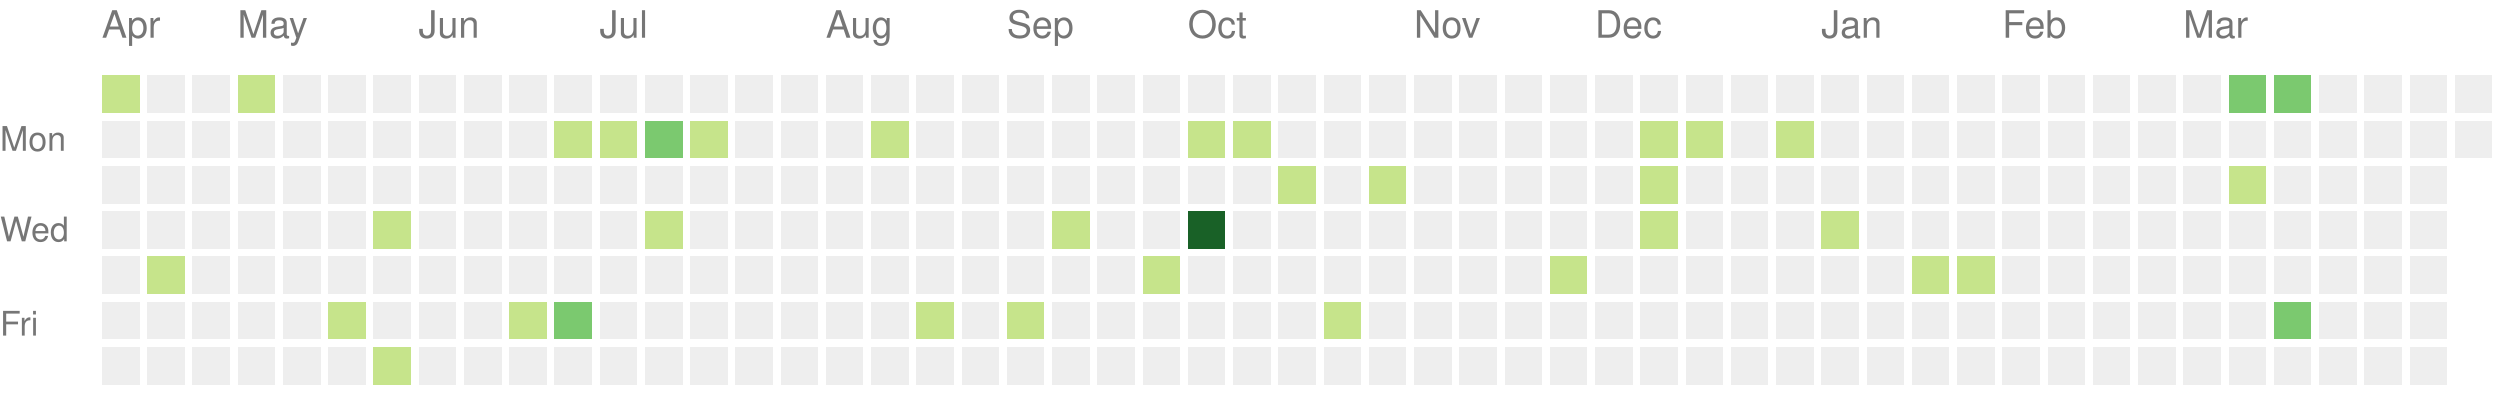
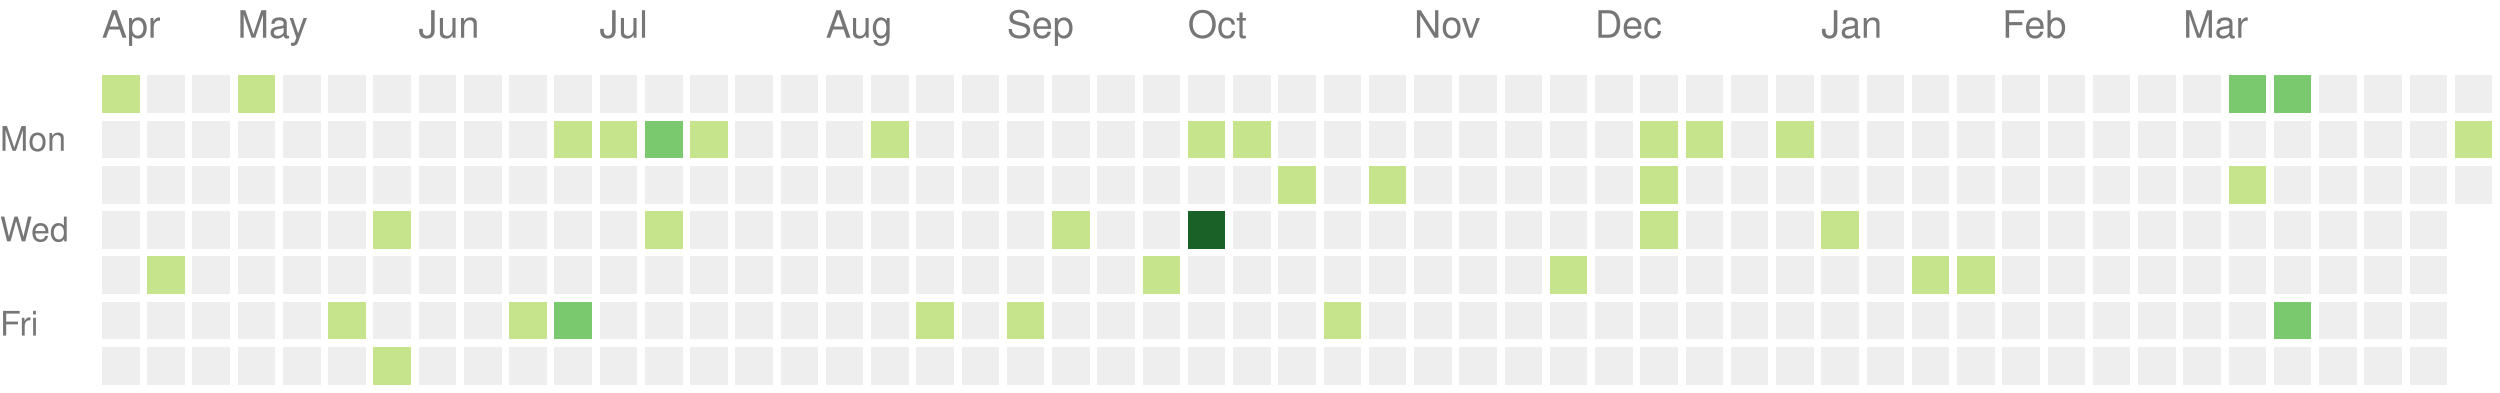
<svg xmlns="http://www.w3.org/2000/svg" version="1.1" width="663" height="104">
  <rect style="fill:#c6e48b;shape-rendering:crispedges;" data-score="1" data-date="2023-04-16" x="27" y="20" width="10" height="10" />
  <rect style="fill:#eeeeee;shape-rendering:crispedges;" data-score="0" data-date="2023-04-23" x="39" y="20" width="10" height="10" />
  <rect style="fill:#eeeeee;shape-rendering:crispedges;" data-score="0" data-date="2023-04-30" x="51" y="20" width="10" height="10" />
  <rect style="fill:#c6e48b;shape-rendering:crispedges;" data-score="1" data-date="2023-05-07" x="63" y="20" width="10" height="10" />
  <rect style="fill:#eeeeee;shape-rendering:crispedges;" data-score="0" data-date="2023-05-14" x="75" y="20" width="10" height="10" />
  <rect style="fill:#eeeeee;shape-rendering:crispedges;" data-score="0" data-date="2023-05-21" x="87" y="20" width="10" height="10" />
  <rect style="fill:#eeeeee;shape-rendering:crispedges;" data-score="0" data-date="2023-05-28" x="99" y="20" width="10" height="10" />
  <rect style="fill:#eeeeee;shape-rendering:crispedges;" data-score="0" data-date="2023-06-04" x="111" y="20" width="10" height="10" />
  <rect style="fill:#eeeeee;shape-rendering:crispedges;" data-score="0" data-date="2023-06-11" x="123" y="20" width="10" height="10" />
  <rect style="fill:#eeeeee;shape-rendering:crispedges;" data-score="0" data-date="2023-06-18" x="135" y="20" width="10" height="10" />
  <rect style="fill:#eeeeee;shape-rendering:crispedges;" data-score="0" data-date="2023-06-25" x="147" y="20" width="10" height="10" />
  <rect style="fill:#eeeeee;shape-rendering:crispedges;" data-score="0" data-date="2023-07-02" x="159" y="20" width="10" height="10" />
  <rect style="fill:#eeeeee;shape-rendering:crispedges;" data-score="0" data-date="2023-07-09" x="171" y="20" width="10" height="10" />
  <rect style="fill:#eeeeee;shape-rendering:crispedges;" data-score="0" data-date="2023-07-16" x="183" y="20" width="10" height="10" />
  <rect style="fill:#eeeeee;shape-rendering:crispedges;" data-score="0" data-date="2023-07-23" x="195" y="20" width="10" height="10" />
  <rect style="fill:#eeeeee;shape-rendering:crispedges;" data-score="0" data-date="2023-07-30" x="207" y="20" width="10" height="10" />
  <rect style="fill:#eeeeee;shape-rendering:crispedges;" data-score="0" data-date="2023-08-06" x="219" y="20" width="10" height="10" />
  <rect style="fill:#eeeeee;shape-rendering:crispedges;" data-score="0" data-date="2023-08-13" x="231" y="20" width="10" height="10" />
  <rect style="fill:#eeeeee;shape-rendering:crispedges;" data-score="0" data-date="2023-08-20" x="243" y="20" width="10" height="10" />
  <rect style="fill:#eeeeee;shape-rendering:crispedges;" data-score="0" data-date="2023-08-27" x="255" y="20" width="10" height="10" />
  <rect style="fill:#eeeeee;shape-rendering:crispedges;" data-score="0" data-date="2023-09-03" x="267" y="20" width="10" height="10" />
  <rect style="fill:#eeeeee;shape-rendering:crispedges;" data-score="0" data-date="2023-09-10" x="279" y="20" width="10" height="10" />
  <rect style="fill:#eeeeee;shape-rendering:crispedges;" data-score="0" data-date="2023-09-17" x="291" y="20" width="10" height="10" />
  <rect style="fill:#eeeeee;shape-rendering:crispedges;" data-score="0" data-date="2023-09-24" x="303" y="20" width="10" height="10" />
  <rect style="fill:#eeeeee;shape-rendering:crispedges;" data-score="0" data-date="2023-10-01" x="315" y="20" width="10" height="10" />
  <rect style="fill:#eeeeee;shape-rendering:crispedges;" data-score="0" data-date="2023-10-08" x="327" y="20" width="10" height="10" />
  <rect style="fill:#eeeeee;shape-rendering:crispedges;" data-score="0" data-date="2023-10-15" x="339" y="20" width="10" height="10" />
  <rect style="fill:#eeeeee;shape-rendering:crispedges;" data-score="0" data-date="2023-10-22" x="351" y="20" width="10" height="10" />
  <rect style="fill:#eeeeee;shape-rendering:crispedges;" data-score="0" data-date="2023-10-29" x="363" y="20" width="10" height="10" />
  <rect style="fill:#eeeeee;shape-rendering:crispedges;" data-score="0" data-date="2023-11-05" x="375" y="20" width="10" height="10" />
  <rect style="fill:#eeeeee;shape-rendering:crispedges;" data-score="0" data-date="2023-11-12" x="387" y="20" width="10" height="10" />
  <rect style="fill:#eeeeee;shape-rendering:crispedges;" data-score="0" data-date="2023-11-19" x="399" y="20" width="10" height="10" />
  <rect style="fill:#eeeeee;shape-rendering:crispedges;" data-score="0" data-date="2023-11-26" x="411" y="20" width="10" height="10" />
  <rect style="fill:#eeeeee;shape-rendering:crispedges;" data-score="0" data-date="2023-12-03" x="423" y="20" width="10" height="10" />
  <rect style="fill:#eeeeee;shape-rendering:crispedges;" data-score="0" data-date="2023-12-10" x="435" y="20" width="10" height="10" />
  <rect style="fill:#eeeeee;shape-rendering:crispedges;" data-score="0" data-date="2023-12-17" x="447" y="20" width="10" height="10" />
  <rect style="fill:#eeeeee;shape-rendering:crispedges;" data-score="0" data-date="2023-12-24" x="459" y="20" width="10" height="10" />
  <rect style="fill:#eeeeee;shape-rendering:crispedges;" data-score="0" data-date="2023-12-31" x="471" y="20" width="10" height="10" />
  <rect style="fill:#eeeeee;shape-rendering:crispedges;" data-score="0" data-date="2024-01-07" x="483" y="20" width="10" height="10" />
  <rect style="fill:#eeeeee;shape-rendering:crispedges;" data-score="0" data-date="2024-01-14" x="495" y="20" width="10" height="10" />
  <rect style="fill:#eeeeee;shape-rendering:crispedges;" data-score="0" data-date="2024-01-21" x="507" y="20" width="10" height="10" />
  <rect style="fill:#eeeeee;shape-rendering:crispedges;" data-score="0" data-date="2024-01-28" x="519" y="20" width="10" height="10" />
  <rect style="fill:#eeeeee;shape-rendering:crispedges;" data-score="0" data-date="2024-02-04" x="531" y="20" width="10" height="10" />
  <rect style="fill:#eeeeee;shape-rendering:crispedges;" data-score="0" data-date="2024-02-11" x="543" y="20" width="10" height="10" />
  <rect style="fill:#eeeeee;shape-rendering:crispedges;" data-score="0" data-date="2024-02-18" x="555" y="20" width="10" height="10" />
  <rect style="fill:#eeeeee;shape-rendering:crispedges;" data-score="0" data-date="2024-02-25" x="567" y="20" width="10" height="10" />
  <rect style="fill:#eeeeee;shape-rendering:crispedges;" data-score="0" data-date="2024-03-03" x="579" y="20" width="10" height="10" />
  <rect style="fill:#7bc96f;shape-rendering:crispedges;" data-score="2" data-date="2024-03-10" x="591" y="20" width="10" height="10" />
  <rect style="fill:#7bc96f;shape-rendering:crispedges;" data-score="2" data-date="2024-03-17" x="603" y="20" width="10" height="10" />
  <rect style="fill:#eeeeee;shape-rendering:crispedges;" data-score="0" data-date="2024-03-24" x="615" y="20" width="10" height="10" />
  <rect style="fill:#eeeeee;shape-rendering:crispedges;" data-score="0" data-date="2024-03-31" x="627" y="20" width="10" height="10" />
  <rect style="fill:#eeeeee;shape-rendering:crispedges;" data-score="0" data-date="2024-04-07" x="639" y="20" width="10" height="10" />
  <rect style="fill:#eeeeee;shape-rendering:crispedges;" data-score="0" data-date="2024-04-14" x="651" y="20" width="10" height="10" />
  <rect style="fill:#eeeeee;shape-rendering:crispedges;" data-score="0" data-date="2023-04-17" x="27" y="32" width="10" height="10" />
  <rect style="fill:#eeeeee;shape-rendering:crispedges;" data-score="0" data-date="2023-04-24" x="39" y="32" width="10" height="10" />
  <rect style="fill:#eeeeee;shape-rendering:crispedges;" data-score="0" data-date="2023-05-01" x="51" y="32" width="10" height="10" />
  <rect style="fill:#eeeeee;shape-rendering:crispedges;" data-score="0" data-date="2023-05-08" x="63" y="32" width="10" height="10" />
  <rect style="fill:#eeeeee;shape-rendering:crispedges;" data-score="0" data-date="2023-05-15" x="75" y="32" width="10" height="10" />
  <rect style="fill:#eeeeee;shape-rendering:crispedges;" data-score="0" data-date="2023-05-22" x="87" y="32" width="10" height="10" />
  <rect style="fill:#eeeeee;shape-rendering:crispedges;" data-score="0" data-date="2023-05-29" x="99" y="32" width="10" height="10" />
  <rect style="fill:#eeeeee;shape-rendering:crispedges;" data-score="0" data-date="2023-06-05" x="111" y="32" width="10" height="10" />
  <rect style="fill:#eeeeee;shape-rendering:crispedges;" data-score="0" data-date="2023-06-12" x="123" y="32" width="10" height="10" />
  <rect style="fill:#eeeeee;shape-rendering:crispedges;" data-score="0" data-date="2023-06-19" x="135" y="32" width="10" height="10" />
  <rect style="fill:#c6e48b;shape-rendering:crispedges;" data-score="1" data-date="2023-06-26" x="147" y="32" width="10" height="10" />
  <rect style="fill:#c6e48b;shape-rendering:crispedges;" data-score="1" data-date="2023-07-03" x="159" y="32" width="10" height="10" />
  <rect style="fill:#7bc96f;shape-rendering:crispedges;" data-score="2" data-date="2023-07-10" x="171" y="32" width="10" height="10" />
  <rect style="fill:#c6e48b;shape-rendering:crispedges;" data-score="1" data-date="2023-07-17" x="183" y="32" width="10" height="10" />
  <rect style="fill:#eeeeee;shape-rendering:crispedges;" data-score="0" data-date="2023-07-24" x="195" y="32" width="10" height="10" />
  <rect style="fill:#eeeeee;shape-rendering:crispedges;" data-score="0" data-date="2023-07-31" x="207" y="32" width="10" height="10" />
  <rect style="fill:#eeeeee;shape-rendering:crispedges;" data-score="0" data-date="2023-08-07" x="219" y="32" width="10" height="10" />
  <rect style="fill:#c6e48b;shape-rendering:crispedges;" data-score="1" data-date="2023-08-14" x="231" y="32" width="10" height="10" />
  <rect style="fill:#eeeeee;shape-rendering:crispedges;" data-score="0" data-date="2023-08-21" x="243" y="32" width="10" height="10" />
  <rect style="fill:#eeeeee;shape-rendering:crispedges;" data-score="0" data-date="2023-08-28" x="255" y="32" width="10" height="10" />
  <rect style="fill:#eeeeee;shape-rendering:crispedges;" data-score="0" data-date="2023-09-04" x="267" y="32" width="10" height="10" />
  <rect style="fill:#eeeeee;shape-rendering:crispedges;" data-score="0" data-date="2023-09-11" x="279" y="32" width="10" height="10" />
  <rect style="fill:#eeeeee;shape-rendering:crispedges;" data-score="0" data-date="2023-09-18" x="291" y="32" width="10" height="10" />
  <rect style="fill:#eeeeee;shape-rendering:crispedges;" data-score="0" data-date="2023-09-25" x="303" y="32" width="10" height="10" />
  <rect style="fill:#c6e48b;shape-rendering:crispedges;" data-score="1" data-date="2023-10-02" x="315" y="32" width="10" height="10" />
  <rect style="fill:#c6e48b;shape-rendering:crispedges;" data-score="1" data-date="2023-10-09" x="327" y="32" width="10" height="10" />
  <rect style="fill:#eeeeee;shape-rendering:crispedges;" data-score="0" data-date="2023-10-16" x="339" y="32" width="10" height="10" />
  <rect style="fill:#eeeeee;shape-rendering:crispedges;" data-score="0" data-date="2023-10-23" x="351" y="32" width="10" height="10" />
  <rect style="fill:#eeeeee;shape-rendering:crispedges;" data-score="0" data-date="2023-10-30" x="363" y="32" width="10" height="10" />
  <rect style="fill:#eeeeee;shape-rendering:crispedges;" data-score="0" data-date="2023-11-06" x="375" y="32" width="10" height="10" />
  <rect style="fill:#eeeeee;shape-rendering:crispedges;" data-score="0" data-date="2023-11-13" x="387" y="32" width="10" height="10" />
  <rect style="fill:#eeeeee;shape-rendering:crispedges;" data-score="0" data-date="2023-11-20" x="399" y="32" width="10" height="10" />
  <rect style="fill:#eeeeee;shape-rendering:crispedges;" data-score="0" data-date="2023-11-27" x="411" y="32" width="10" height="10" />
  <rect style="fill:#eeeeee;shape-rendering:crispedges;" data-score="0" data-date="2023-12-04" x="423" y="32" width="10" height="10" />
  <rect style="fill:#c6e48b;shape-rendering:crispedges;" data-score="1" data-date="2023-12-11" x="435" y="32" width="10" height="10" />
  <rect style="fill:#c6e48b;shape-rendering:crispedges;" data-score="1" data-date="2023-12-18" x="447" y="32" width="10" height="10" />
  <rect style="fill:#eeeeee;shape-rendering:crispedges;" data-score="0" data-date="2023-12-25" x="459" y="32" width="10" height="10" />
  <rect style="fill:#c6e48b;shape-rendering:crispedges;" data-score="1" data-date="2024-01-01" x="471" y="32" width="10" height="10" />
  <rect style="fill:#eeeeee;shape-rendering:crispedges;" data-score="0" data-date="2024-01-08" x="483" y="32" width="10" height="10" />
  <rect style="fill:#eeeeee;shape-rendering:crispedges;" data-score="0" data-date="2024-01-15" x="495" y="32" width="10" height="10" />
  <rect style="fill:#eeeeee;shape-rendering:crispedges;" data-score="0" data-date="2024-01-22" x="507" y="32" width="10" height="10" />
  <rect style="fill:#eeeeee;shape-rendering:crispedges;" data-score="0" data-date="2024-01-29" x="519" y="32" width="10" height="10" />
  <rect style="fill:#eeeeee;shape-rendering:crispedges;" data-score="0" data-date="2024-02-05" x="531" y="32" width="10" height="10" />
  <rect style="fill:#eeeeee;shape-rendering:crispedges;" data-score="0" data-date="2024-02-12" x="543" y="32" width="10" height="10" />
  <rect style="fill:#eeeeee;shape-rendering:crispedges;" data-score="0" data-date="2024-02-19" x="555" y="32" width="10" height="10" />
  <rect style="fill:#eeeeee;shape-rendering:crispedges;" data-score="0" data-date="2024-02-26" x="567" y="32" width="10" height="10" />
  <rect style="fill:#eeeeee;shape-rendering:crispedges;" data-score="0" data-date="2024-03-04" x="579" y="32" width="10" height="10" />
  <rect style="fill:#eeeeee;shape-rendering:crispedges;" data-score="0" data-date="2024-03-11" x="591" y="32" width="10" height="10" />
  <rect style="fill:#eeeeee;shape-rendering:crispedges;" data-score="0" data-date="2024-03-18" x="603" y="32" width="10" height="10" />
  <rect style="fill:#eeeeee;shape-rendering:crispedges;" data-score="0" data-date="2024-03-25" x="615" y="32" width="10" height="10" />
  <rect style="fill:#eeeeee;shape-rendering:crispedges;" data-score="0" data-date="2024-04-01" x="627" y="32" width="10" height="10" />
  <rect style="fill:#eeeeee;shape-rendering:crispedges;" data-score="0" data-date="2024-04-08" x="639" y="32" width="10" height="10" />
-   <rect style="fill:#eeeeee;shape-rendering:crispedges;" data-score="0" data-date="2024-04-15" x="651" y="32" width="10" height="10" />
+   <rect style="fill:#c6e48b;shape-rendering:crispedges;" data-score="1" data-date="2024-04-15" x="651" y="32" width="10" height="10" />
  <rect style="fill:#eeeeee;shape-rendering:crispedges;" data-score="0" data-date="2023-04-18" x="27" y="44" width="10" height="10" />
  <rect style="fill:#eeeeee;shape-rendering:crispedges;" data-score="0" data-date="2023-04-25" x="39" y="44" width="10" height="10" />
  <rect style="fill:#eeeeee;shape-rendering:crispedges;" data-score="0" data-date="2023-05-02" x="51" y="44" width="10" height="10" />
  <rect style="fill:#eeeeee;shape-rendering:crispedges;" data-score="0" data-date="2023-05-09" x="63" y="44" width="10" height="10" />
  <rect style="fill:#eeeeee;shape-rendering:crispedges;" data-score="0" data-date="2023-05-16" x="75" y="44" width="10" height="10" />
  <rect style="fill:#eeeeee;shape-rendering:crispedges;" data-score="0" data-date="2023-05-23" x="87" y="44" width="10" height="10" />
  <rect style="fill:#eeeeee;shape-rendering:crispedges;" data-score="0" data-date="2023-05-30" x="99" y="44" width="10" height="10" />
  <rect style="fill:#eeeeee;shape-rendering:crispedges;" data-score="0" data-date="2023-06-06" x="111" y="44" width="10" height="10" />
  <rect style="fill:#eeeeee;shape-rendering:crispedges;" data-score="0" data-date="2023-06-13" x="123" y="44" width="10" height="10" />
  <rect style="fill:#eeeeee;shape-rendering:crispedges;" data-score="0" data-date="2023-06-20" x="135" y="44" width="10" height="10" />
  <rect style="fill:#eeeeee;shape-rendering:crispedges;" data-score="0" data-date="2023-06-27" x="147" y="44" width="10" height="10" />
  <rect style="fill:#eeeeee;shape-rendering:crispedges;" data-score="0" data-date="2023-07-04" x="159" y="44" width="10" height="10" />
  <rect style="fill:#eeeeee;shape-rendering:crispedges;" data-score="0" data-date="2023-07-11" x="171" y="44" width="10" height="10" />
  <rect style="fill:#eeeeee;shape-rendering:crispedges;" data-score="0" data-date="2023-07-18" x="183" y="44" width="10" height="10" />
  <rect style="fill:#eeeeee;shape-rendering:crispedges;" data-score="0" data-date="2023-07-25" x="195" y="44" width="10" height="10" />
  <rect style="fill:#eeeeee;shape-rendering:crispedges;" data-score="0" data-date="2023-08-01" x="207" y="44" width="10" height="10" />
  <rect style="fill:#eeeeee;shape-rendering:crispedges;" data-score="0" data-date="2023-08-08" x="219" y="44" width="10" height="10" />
  <rect style="fill:#eeeeee;shape-rendering:crispedges;" data-score="0" data-date="2023-08-15" x="231" y="44" width="10" height="10" />
  <rect style="fill:#eeeeee;shape-rendering:crispedges;" data-score="0" data-date="2023-08-22" x="243" y="44" width="10" height="10" />
  <rect style="fill:#eeeeee;shape-rendering:crispedges;" data-score="0" data-date="2023-08-29" x="255" y="44" width="10" height="10" />
  <rect style="fill:#eeeeee;shape-rendering:crispedges;" data-score="0" data-date="2023-09-05" x="267" y="44" width="10" height="10" />
  <rect style="fill:#eeeeee;shape-rendering:crispedges;" data-score="0" data-date="2023-09-12" x="279" y="44" width="10" height="10" />
  <rect style="fill:#eeeeee;shape-rendering:crispedges;" data-score="0" data-date="2023-09-19" x="291" y="44" width="10" height="10" />
  <rect style="fill:#eeeeee;shape-rendering:crispedges;" data-score="0" data-date="2023-09-26" x="303" y="44" width="10" height="10" />
  <rect style="fill:#eeeeee;shape-rendering:crispedges;" data-score="0" data-date="2023-10-03" x="315" y="44" width="10" height="10" />
  <rect style="fill:#eeeeee;shape-rendering:crispedges;" data-score="0" data-date="2023-10-10" x="327" y="44" width="10" height="10" />
  <rect style="fill:#c6e48b;shape-rendering:crispedges;" data-score="1" data-date="2023-10-17" x="339" y="44" width="10" height="10" />
  <rect style="fill:#eeeeee;shape-rendering:crispedges;" data-score="0" data-date="2023-10-24" x="351" y="44" width="10" height="10" />
  <rect style="fill:#c6e48b;shape-rendering:crispedges;" data-score="1" data-date="2023-10-31" x="363" y="44" width="10" height="10" />
  <rect style="fill:#eeeeee;shape-rendering:crispedges;" data-score="0" data-date="2023-11-07" x="375" y="44" width="10" height="10" />
  <rect style="fill:#eeeeee;shape-rendering:crispedges;" data-score="0" data-date="2023-11-14" x="387" y="44" width="10" height="10" />
  <rect style="fill:#eeeeee;shape-rendering:crispedges;" data-score="0" data-date="2023-11-21" x="399" y="44" width="10" height="10" />
  <rect style="fill:#eeeeee;shape-rendering:crispedges;" data-score="0" data-date="2023-11-28" x="411" y="44" width="10" height="10" />
  <rect style="fill:#eeeeee;shape-rendering:crispedges;" data-score="0" data-date="2023-12-05" x="423" y="44" width="10" height="10" />
  <rect style="fill:#c6e48b;shape-rendering:crispedges;" data-score="1" data-date="2023-12-12" x="435" y="44" width="10" height="10" />
  <rect style="fill:#eeeeee;shape-rendering:crispedges;" data-score="0" data-date="2023-12-19" x="447" y="44" width="10" height="10" />
  <rect style="fill:#eeeeee;shape-rendering:crispedges;" data-score="0" data-date="2023-12-26" x="459" y="44" width="10" height="10" />
  <rect style="fill:#eeeeee;shape-rendering:crispedges;" data-score="0" data-date="2024-01-02" x="471" y="44" width="10" height="10" />
  <rect style="fill:#eeeeee;shape-rendering:crispedges;" data-score="0" data-date="2024-01-09" x="483" y="44" width="10" height="10" />
  <rect style="fill:#eeeeee;shape-rendering:crispedges;" data-score="0" data-date="2024-01-16" x="495" y="44" width="10" height="10" />
  <rect style="fill:#eeeeee;shape-rendering:crispedges;" data-score="0" data-date="2024-01-23" x="507" y="44" width="10" height="10" />
  <rect style="fill:#eeeeee;shape-rendering:crispedges;" data-score="0" data-date="2024-01-30" x="519" y="44" width="10" height="10" />
  <rect style="fill:#eeeeee;shape-rendering:crispedges;" data-score="0" data-date="2024-02-06" x="531" y="44" width="10" height="10" />
  <rect style="fill:#eeeeee;shape-rendering:crispedges;" data-score="0" data-date="2024-02-13" x="543" y="44" width="10" height="10" />
  <rect style="fill:#eeeeee;shape-rendering:crispedges;" data-score="0" data-date="2024-02-20" x="555" y="44" width="10" height="10" />
  <rect style="fill:#eeeeee;shape-rendering:crispedges;" data-score="0" data-date="2024-02-27" x="567" y="44" width="10" height="10" />
  <rect style="fill:#eeeeee;shape-rendering:crispedges;" data-score="0" data-date="2024-03-05" x="579" y="44" width="10" height="10" />
  <rect style="fill:#c6e48b;shape-rendering:crispedges;" data-score="1" data-date="2024-03-12" x="591" y="44" width="10" height="10" />
  <rect style="fill:#eeeeee;shape-rendering:crispedges;" data-score="0" data-date="2024-03-19" x="603" y="44" width="10" height="10" />
  <rect style="fill:#eeeeee;shape-rendering:crispedges;" data-score="0" data-date="2024-03-26" x="615" y="44" width="10" height="10" />
  <rect style="fill:#eeeeee;shape-rendering:crispedges;" data-score="0" data-date="2024-04-02" x="627" y="44" width="10" height="10" />
  <rect style="fill:#eeeeee;shape-rendering:crispedges;" data-score="0" data-date="2024-04-09" x="639" y="44" width="10" height="10" />
+   <rect style="fill:#eeeeee;shape-rendering:crispedges;" data-score="0" data-date="2024-04-16" x="651" y="44" width="10" height="10" />
  <rect style="fill:#eeeeee;shape-rendering:crispedges;" data-score="0" data-date="2023-04-19" x="27" y="56" width="10" height="10" />
  <rect style="fill:#eeeeee;shape-rendering:crispedges;" data-score="0" data-date="2023-04-26" x="39" y="56" width="10" height="10" />
  <rect style="fill:#eeeeee;shape-rendering:crispedges;" data-score="0" data-date="2023-05-03" x="51" y="56" width="10" height="10" />
  <rect style="fill:#eeeeee;shape-rendering:crispedges;" data-score="0" data-date="2023-05-10" x="63" y="56" width="10" height="10" />
  <rect style="fill:#eeeeee;shape-rendering:crispedges;" data-score="0" data-date="2023-05-17" x="75" y="56" width="10" height="10" />
  <rect style="fill:#eeeeee;shape-rendering:crispedges;" data-score="0" data-date="2023-05-24" x="87" y="56" width="10" height="10" />
  <rect style="fill:#c6e48b;shape-rendering:crispedges;" data-score="1" data-date="2023-05-31" x="99" y="56" width="10" height="10" />
  <rect style="fill:#eeeeee;shape-rendering:crispedges;" data-score="0" data-date="2023-06-07" x="111" y="56" width="10" height="10" />
  <rect style="fill:#eeeeee;shape-rendering:crispedges;" data-score="0" data-date="2023-06-14" x="123" y="56" width="10" height="10" />
  <rect style="fill:#eeeeee;shape-rendering:crispedges;" data-score="0" data-date="2023-06-21" x="135" y="56" width="10" height="10" />
  <rect style="fill:#eeeeee;shape-rendering:crispedges;" data-score="0" data-date="2023-06-28" x="147" y="56" width="10" height="10" />
  <rect style="fill:#eeeeee;shape-rendering:crispedges;" data-score="0" data-date="2023-07-05" x="159" y="56" width="10" height="10" />
  <rect style="fill:#c6e48b;shape-rendering:crispedges;" data-score="1" data-date="2023-07-12" x="171" y="56" width="10" height="10" />
  <rect style="fill:#eeeeee;shape-rendering:crispedges;" data-score="0" data-date="2023-07-19" x="183" y="56" width="10" height="10" />
  <rect style="fill:#eeeeee;shape-rendering:crispedges;" data-score="0" data-date="2023-07-26" x="195" y="56" width="10" height="10" />
  <rect style="fill:#eeeeee;shape-rendering:crispedges;" data-score="0" data-date="2023-08-02" x="207" y="56" width="10" height="10" />
  <rect style="fill:#eeeeee;shape-rendering:crispedges;" data-score="0" data-date="2023-08-09" x="219" y="56" width="10" height="10" />
  <rect style="fill:#eeeeee;shape-rendering:crispedges;" data-score="0" data-date="2023-08-16" x="231" y="56" width="10" height="10" />
  <rect style="fill:#eeeeee;shape-rendering:crispedges;" data-score="0" data-date="2023-08-23" x="243" y="56" width="10" height="10" />
  <rect style="fill:#eeeeee;shape-rendering:crispedges;" data-score="0" data-date="2023-08-30" x="255" y="56" width="10" height="10" />
  <rect style="fill:#eeeeee;shape-rendering:crispedges;" data-score="0" data-date="2023-09-06" x="267" y="56" width="10" height="10" />
  <rect style="fill:#c6e48b;shape-rendering:crispedges;" data-score="1" data-date="2023-09-13" x="279" y="56" width="10" height="10" />
  <rect style="fill:#eeeeee;shape-rendering:crispedges;" data-score="0" data-date="2023-09-20" x="291" y="56" width="10" height="10" />
  <rect style="fill:#eeeeee;shape-rendering:crispedges;" data-score="0" data-date="2023-09-27" x="303" y="56" width="10" height="10" />
  <rect style="fill:#196127;shape-rendering:crispedges;" data-score="4" data-date="2023-10-04" x="315" y="56" width="10" height="10" />
  <rect style="fill:#eeeeee;shape-rendering:crispedges;" data-score="0" data-date="2023-10-11" x="327" y="56" width="10" height="10" />
  <rect style="fill:#eeeeee;shape-rendering:crispedges;" data-score="0" data-date="2023-10-18" x="339" y="56" width="10" height="10" />
  <rect style="fill:#eeeeee;shape-rendering:crispedges;" data-score="0" data-date="2023-10-25" x="351" y="56" width="10" height="10" />
  <rect style="fill:#eeeeee;shape-rendering:crispedges;" data-score="0" data-date="2023-11-01" x="363" y="56" width="10" height="10" />
  <rect style="fill:#eeeeee;shape-rendering:crispedges;" data-score="0" data-date="2023-11-08" x="375" y="56" width="10" height="10" />
  <rect style="fill:#eeeeee;shape-rendering:crispedges;" data-score="0" data-date="2023-11-15" x="387" y="56" width="10" height="10" />
  <rect style="fill:#eeeeee;shape-rendering:crispedges;" data-score="0" data-date="2023-11-22" x="399" y="56" width="10" height="10" />
  <rect style="fill:#eeeeee;shape-rendering:crispedges;" data-score="0" data-date="2023-11-29" x="411" y="56" width="10" height="10" />
  <rect style="fill:#eeeeee;shape-rendering:crispedges;" data-score="0" data-date="2023-12-06" x="423" y="56" width="10" height="10" />
  <rect style="fill:#c6e48b;shape-rendering:crispedges;" data-score="1" data-date="2023-12-13" x="435" y="56" width="10" height="10" />
  <rect style="fill:#eeeeee;shape-rendering:crispedges;" data-score="0" data-date="2023-12-20" x="447" y="56" width="10" height="10" />
  <rect style="fill:#eeeeee;shape-rendering:crispedges;" data-score="0" data-date="2023-12-27" x="459" y="56" width="10" height="10" />
  <rect style="fill:#eeeeee;shape-rendering:crispedges;" data-score="0" data-date="2024-01-03" x="471" y="56" width="10" height="10" />
  <rect style="fill:#c6e48b;shape-rendering:crispedges;" data-score="1" data-date="2024-01-10" x="483" y="56" width="10" height="10" />
  <rect style="fill:#eeeeee;shape-rendering:crispedges;" data-score="0" data-date="2024-01-17" x="495" y="56" width="10" height="10" />
  <rect style="fill:#eeeeee;shape-rendering:crispedges;" data-score="0" data-date="2024-01-24" x="507" y="56" width="10" height="10" />
  <rect style="fill:#eeeeee;shape-rendering:crispedges;" data-score="0" data-date="2024-01-31" x="519" y="56" width="10" height="10" />
  <rect style="fill:#eeeeee;shape-rendering:crispedges;" data-score="0" data-date="2024-02-07" x="531" y="56" width="10" height="10" />
  <rect style="fill:#eeeeee;shape-rendering:crispedges;" data-score="0" data-date="2024-02-14" x="543" y="56" width="10" height="10" />
  <rect style="fill:#eeeeee;shape-rendering:crispedges;" data-score="0" data-date="2024-02-21" x="555" y="56" width="10" height="10" />
  <rect style="fill:#eeeeee;shape-rendering:crispedges;" data-score="0" data-date="2024-02-28" x="567" y="56" width="10" height="10" />
  <rect style="fill:#eeeeee;shape-rendering:crispedges;" data-score="0" data-date="2024-03-06" x="579" y="56" width="10" height="10" />
  <rect style="fill:#eeeeee;shape-rendering:crispedges;" data-score="0" data-date="2024-03-13" x="591" y="56" width="10" height="10" />
  <rect style="fill:#eeeeee;shape-rendering:crispedges;" data-score="0" data-date="2024-03-20" x="603" y="56" width="10" height="10" />
  <rect style="fill:#eeeeee;shape-rendering:crispedges;" data-score="0" data-date="2024-03-27" x="615" y="56" width="10" height="10" />
  <rect style="fill:#eeeeee;shape-rendering:crispedges;" data-score="0" data-date="2024-04-03" x="627" y="56" width="10" height="10" />
  <rect style="fill:#eeeeee;shape-rendering:crispedges;" data-score="0" data-date="2024-04-10" x="639" y="56" width="10" height="10" />
  <rect style="fill:#eeeeee;shape-rendering:crispedges;" data-score="0" data-date="2023-04-20" x="27" y="68" width="10" height="10" />
  <rect style="fill:#c6e48b;shape-rendering:crispedges;" data-score="1" data-date="2023-04-27" x="39" y="68" width="10" height="10" />
  <rect style="fill:#eeeeee;shape-rendering:crispedges;" data-score="0" data-date="2023-05-04" x="51" y="68" width="10" height="10" />
  <rect style="fill:#eeeeee;shape-rendering:crispedges;" data-score="0" data-date="2023-05-11" x="63" y="68" width="10" height="10" />
  <rect style="fill:#eeeeee;shape-rendering:crispedges;" data-score="0" data-date="2023-05-18" x="75" y="68" width="10" height="10" />
  <rect style="fill:#eeeeee;shape-rendering:crispedges;" data-score="0" data-date="2023-05-25" x="87" y="68" width="10" height="10" />
  <rect style="fill:#eeeeee;shape-rendering:crispedges;" data-score="0" data-date="2023-06-01" x="99" y="68" width="10" height="10" />
  <rect style="fill:#eeeeee;shape-rendering:crispedges;" data-score="0" data-date="2023-06-08" x="111" y="68" width="10" height="10" />
  <rect style="fill:#eeeeee;shape-rendering:crispedges;" data-score="0" data-date="2023-06-15" x="123" y="68" width="10" height="10" />
  <rect style="fill:#eeeeee;shape-rendering:crispedges;" data-score="0" data-date="2023-06-22" x="135" y="68" width="10" height="10" />
  <rect style="fill:#eeeeee;shape-rendering:crispedges;" data-score="0" data-date="2023-06-29" x="147" y="68" width="10" height="10" />
  <rect style="fill:#eeeeee;shape-rendering:crispedges;" data-score="0" data-date="2023-07-06" x="159" y="68" width="10" height="10" />
  <rect style="fill:#eeeeee;shape-rendering:crispedges;" data-score="0" data-date="2023-07-13" x="171" y="68" width="10" height="10" />
  <rect style="fill:#eeeeee;shape-rendering:crispedges;" data-score="0" data-date="2023-07-20" x="183" y="68" width="10" height="10" />
  <rect style="fill:#eeeeee;shape-rendering:crispedges;" data-score="0" data-date="2023-07-27" x="195" y="68" width="10" height="10" />
  <rect style="fill:#eeeeee;shape-rendering:crispedges;" data-score="0" data-date="2023-08-03" x="207" y="68" width="10" height="10" />
  <rect style="fill:#eeeeee;shape-rendering:crispedges;" data-score="0" data-date="2023-08-10" x="219" y="68" width="10" height="10" />
  <rect style="fill:#eeeeee;shape-rendering:crispedges;" data-score="0" data-date="2023-08-17" x="231" y="68" width="10" height="10" />
  <rect style="fill:#eeeeee;shape-rendering:crispedges;" data-score="0" data-date="2023-08-24" x="243" y="68" width="10" height="10" />
  <rect style="fill:#eeeeee;shape-rendering:crispedges;" data-score="0" data-date="2023-08-31" x="255" y="68" width="10" height="10" />
  <rect style="fill:#eeeeee;shape-rendering:crispedges;" data-score="0" data-date="2023-09-07" x="267" y="68" width="10" height="10" />
  <rect style="fill:#eeeeee;shape-rendering:crispedges;" data-score="0" data-date="2023-09-14" x="279" y="68" width="10" height="10" />
  <rect style="fill:#eeeeee;shape-rendering:crispedges;" data-score="0" data-date="2023-09-21" x="291" y="68" width="10" height="10" />
  <rect style="fill:#c6e48b;shape-rendering:crispedges;" data-score="1" data-date="2023-09-28" x="303" y="68" width="10" height="10" />
  <rect style="fill:#eeeeee;shape-rendering:crispedges;" data-score="0" data-date="2023-10-05" x="315" y="68" width="10" height="10" />
  <rect style="fill:#eeeeee;shape-rendering:crispedges;" data-score="0" data-date="2023-10-12" x="327" y="68" width="10" height="10" />
  <rect style="fill:#eeeeee;shape-rendering:crispedges;" data-score="0" data-date="2023-10-19" x="339" y="68" width="10" height="10" />
  <rect style="fill:#eeeeee;shape-rendering:crispedges;" data-score="0" data-date="2023-10-26" x="351" y="68" width="10" height="10" />
  <rect style="fill:#eeeeee;shape-rendering:crispedges;" data-score="0" data-date="2023-11-02" x="363" y="68" width="10" height="10" />
  <rect style="fill:#eeeeee;shape-rendering:crispedges;" data-score="0" data-date="2023-11-09" x="375" y="68" width="10" height="10" />
  <rect style="fill:#eeeeee;shape-rendering:crispedges;" data-score="0" data-date="2023-11-16" x="387" y="68" width="10" height="10" />
  <rect style="fill:#eeeeee;shape-rendering:crispedges;" data-score="0" data-date="2023-11-23" x="399" y="68" width="10" height="10" />
  <rect style="fill:#c6e48b;shape-rendering:crispedges;" data-score="1" data-date="2023-11-30" x="411" y="68" width="10" height="10" />
  <rect style="fill:#eeeeee;shape-rendering:crispedges;" data-score="0" data-date="2023-12-07" x="423" y="68" width="10" height="10" />
  <rect style="fill:#eeeeee;shape-rendering:crispedges;" data-score="0" data-date="2023-12-14" x="435" y="68" width="10" height="10" />
  <rect style="fill:#eeeeee;shape-rendering:crispedges;" data-score="0" data-date="2023-12-21" x="447" y="68" width="10" height="10" />
  <rect style="fill:#eeeeee;shape-rendering:crispedges;" data-score="0" data-date="2023-12-28" x="459" y="68" width="10" height="10" />
  <rect style="fill:#eeeeee;shape-rendering:crispedges;" data-score="0" data-date="2024-01-04" x="471" y="68" width="10" height="10" />
  <rect style="fill:#eeeeee;shape-rendering:crispedges;" data-score="0" data-date="2024-01-11" x="483" y="68" width="10" height="10" />
  <rect style="fill:#eeeeee;shape-rendering:crispedges;" data-score="0" data-date="2024-01-18" x="495" y="68" width="10" height="10" />
  <rect style="fill:#c6e48b;shape-rendering:crispedges;" data-score="1" data-date="2024-01-25" x="507" y="68" width="10" height="10" />
  <rect style="fill:#c6e48b;shape-rendering:crispedges;" data-score="1" data-date="2024-02-01" x="519" y="68" width="10" height="10" />
  <rect style="fill:#eeeeee;shape-rendering:crispedges;" data-score="0" data-date="2024-02-08" x="531" y="68" width="10" height="10" />
  <rect style="fill:#eeeeee;shape-rendering:crispedges;" data-score="0" data-date="2024-02-15" x="543" y="68" width="10" height="10" />
  <rect style="fill:#eeeeee;shape-rendering:crispedges;" data-score="0" data-date="2024-02-22" x="555" y="68" width="10" height="10" />
  <rect style="fill:#eeeeee;shape-rendering:crispedges;" data-score="0" data-date="2024-02-29" x="567" y="68" width="10" height="10" />
  <rect style="fill:#eeeeee;shape-rendering:crispedges;" data-score="0" data-date="2024-03-07" x="579" y="68" width="10" height="10" />
  <rect style="fill:#eeeeee;shape-rendering:crispedges;" data-score="0" data-date="2024-03-14" x="591" y="68" width="10" height="10" />
  <rect style="fill:#eeeeee;shape-rendering:crispedges;" data-score="0" data-date="2024-03-21" x="603" y="68" width="10" height="10" />
  <rect style="fill:#eeeeee;shape-rendering:crispedges;" data-score="0" data-date="2024-03-28" x="615" y="68" width="10" height="10" />
  <rect style="fill:#eeeeee;shape-rendering:crispedges;" data-score="0" data-date="2024-04-04" x="627" y="68" width="10" height="10" />
  <rect style="fill:#eeeeee;shape-rendering:crispedges;" data-score="0" data-date="2024-04-11" x="639" y="68" width="10" height="10" />
  <rect style="fill:#eeeeee;shape-rendering:crispedges;" data-score="0" data-date="2023-04-21" x="27" y="80" width="10" height="10" />
  <rect style="fill:#eeeeee;shape-rendering:crispedges;" data-score="0" data-date="2023-04-28" x="39" y="80" width="10" height="10" />
  <rect style="fill:#eeeeee;shape-rendering:crispedges;" data-score="0" data-date="2023-05-05" x="51" y="80" width="10" height="10" />
  <rect style="fill:#eeeeee;shape-rendering:crispedges;" data-score="0" data-date="2023-05-12" x="63" y="80" width="10" height="10" />
  <rect style="fill:#eeeeee;shape-rendering:crispedges;" data-score="0" data-date="2023-05-19" x="75" y="80" width="10" height="10" />
  <rect style="fill:#c6e48b;shape-rendering:crispedges;" data-score="1" data-date="2023-05-26" x="87" y="80" width="10" height="10" />
  <rect style="fill:#eeeeee;shape-rendering:crispedges;" data-score="0" data-date="2023-06-02" x="99" y="80" width="10" height="10" />
  <rect style="fill:#eeeeee;shape-rendering:crispedges;" data-score="0" data-date="2023-06-09" x="111" y="80" width="10" height="10" />
  <rect style="fill:#eeeeee;shape-rendering:crispedges;" data-score="0" data-date="2023-06-16" x="123" y="80" width="10" height="10" />
  <rect style="fill:#c6e48b;shape-rendering:crispedges;" data-score="1" data-date="2023-06-23" x="135" y="80" width="10" height="10" />
  <rect style="fill:#7bc96f;shape-rendering:crispedges;" data-score="2" data-date="2023-06-30" x="147" y="80" width="10" height="10" />
  <rect style="fill:#eeeeee;shape-rendering:crispedges;" data-score="0" data-date="2023-07-07" x="159" y="80" width="10" height="10" />
  <rect style="fill:#eeeeee;shape-rendering:crispedges;" data-score="0" data-date="2023-07-14" x="171" y="80" width="10" height="10" />
  <rect style="fill:#eeeeee;shape-rendering:crispedges;" data-score="0" data-date="2023-07-21" x="183" y="80" width="10" height="10" />
  <rect style="fill:#eeeeee;shape-rendering:crispedges;" data-score="0" data-date="2023-07-28" x="195" y="80" width="10" height="10" />
  <rect style="fill:#eeeeee;shape-rendering:crispedges;" data-score="0" data-date="2023-08-04" x="207" y="80" width="10" height="10" />
  <rect style="fill:#eeeeee;shape-rendering:crispedges;" data-score="0" data-date="2023-08-11" x="219" y="80" width="10" height="10" />
  <rect style="fill:#eeeeee;shape-rendering:crispedges;" data-score="0" data-date="2023-08-18" x="231" y="80" width="10" height="10" />
  <rect style="fill:#c6e48b;shape-rendering:crispedges;" data-score="1" data-date="2023-08-25" x="243" y="80" width="10" height="10" />
  <rect style="fill:#eeeeee;shape-rendering:crispedges;" data-score="0" data-date="2023-09-01" x="255" y="80" width="10" height="10" />
  <rect style="fill:#c6e48b;shape-rendering:crispedges;" data-score="1" data-date="2023-09-08" x="267" y="80" width="10" height="10" />
  <rect style="fill:#eeeeee;shape-rendering:crispedges;" data-score="0" data-date="2023-09-15" x="279" y="80" width="10" height="10" />
  <rect style="fill:#eeeeee;shape-rendering:crispedges;" data-score="0" data-date="2023-09-22" x="291" y="80" width="10" height="10" />
  <rect style="fill:#eeeeee;shape-rendering:crispedges;" data-score="0" data-date="2023-09-29" x="303" y="80" width="10" height="10" />
  <rect style="fill:#eeeeee;shape-rendering:crispedges;" data-score="0" data-date="2023-10-06" x="315" y="80" width="10" height="10" />
  <rect style="fill:#eeeeee;shape-rendering:crispedges;" data-score="0" data-date="2023-10-13" x="327" y="80" width="10" height="10" />
  <rect style="fill:#eeeeee;shape-rendering:crispedges;" data-score="0" data-date="2023-10-20" x="339" y="80" width="10" height="10" />
  <rect style="fill:#c6e48b;shape-rendering:crispedges;" data-score="1" data-date="2023-10-27" x="351" y="80" width="10" height="10" />
  <rect style="fill:#eeeeee;shape-rendering:crispedges;" data-score="0" data-date="2023-11-03" x="363" y="80" width="10" height="10" />
  <rect style="fill:#eeeeee;shape-rendering:crispedges;" data-score="0" data-date="2023-11-10" x="375" y="80" width="10" height="10" />
  <rect style="fill:#eeeeee;shape-rendering:crispedges;" data-score="0" data-date="2023-11-17" x="387" y="80" width="10" height="10" />
  <rect style="fill:#eeeeee;shape-rendering:crispedges;" data-score="0" data-date="2023-11-24" x="399" y="80" width="10" height="10" />
  <rect style="fill:#eeeeee;shape-rendering:crispedges;" data-score="0" data-date="2023-12-01" x="411" y="80" width="10" height="10" />
  <rect style="fill:#eeeeee;shape-rendering:crispedges;" data-score="0" data-date="2023-12-08" x="423" y="80" width="10" height="10" />
  <rect style="fill:#eeeeee;shape-rendering:crispedges;" data-score="0" data-date="2023-12-15" x="435" y="80" width="10" height="10" />
  <rect style="fill:#eeeeee;shape-rendering:crispedges;" data-score="0" data-date="2023-12-22" x="447" y="80" width="10" height="10" />
  <rect style="fill:#eeeeee;shape-rendering:crispedges;" data-score="0" data-date="2023-12-29" x="459" y="80" width="10" height="10" />
  <rect style="fill:#eeeeee;shape-rendering:crispedges;" data-score="0" data-date="2024-01-05" x="471" y="80" width="10" height="10" />
  <rect style="fill:#eeeeee;shape-rendering:crispedges;" data-score="0" data-date="2024-01-12" x="483" y="80" width="10" height="10" />
  <rect style="fill:#eeeeee;shape-rendering:crispedges;" data-score="0" data-date="2024-01-19" x="495" y="80" width="10" height="10" />
  <rect style="fill:#eeeeee;shape-rendering:crispedges;" data-score="0" data-date="2024-01-26" x="507" y="80" width="10" height="10" />
  <rect style="fill:#eeeeee;shape-rendering:crispedges;" data-score="0" data-date="2024-02-02" x="519" y="80" width="10" height="10" />
  <rect style="fill:#eeeeee;shape-rendering:crispedges;" data-score="0" data-date="2024-02-09" x="531" y="80" width="10" height="10" />
  <rect style="fill:#eeeeee;shape-rendering:crispedges;" data-score="0" data-date="2024-02-16" x="543" y="80" width="10" height="10" />
  <rect style="fill:#eeeeee;shape-rendering:crispedges;" data-score="0" data-date="2024-02-23" x="555" y="80" width="10" height="10" />
  <rect style="fill:#eeeeee;shape-rendering:crispedges;" data-score="0" data-date="2024-03-01" x="567" y="80" width="10" height="10" />
  <rect style="fill:#eeeeee;shape-rendering:crispedges;" data-score="0" data-date="2024-03-08" x="579" y="80" width="10" height="10" />
  <rect style="fill:#eeeeee;shape-rendering:crispedges;" data-score="0" data-date="2024-03-15" x="591" y="80" width="10" height="10" />
  <rect style="fill:#7bc96f;shape-rendering:crispedges;" data-score="2" data-date="2024-03-22" x="603" y="80" width="10" height="10" />
  <rect style="fill:#eeeeee;shape-rendering:crispedges;" data-score="0" data-date="2024-03-29" x="615" y="80" width="10" height="10" />
  <rect style="fill:#eeeeee;shape-rendering:crispedges;" data-score="0" data-date="2024-04-05" x="627" y="80" width="10" height="10" />
  <rect style="fill:#eeeeee;shape-rendering:crispedges;" data-score="0" data-date="2024-04-12" x="639" y="80" width="10" height="10" />
  <rect style="fill:#eeeeee;shape-rendering:crispedges;" data-score="0" data-date="2023-04-22" x="27" y="92" width="10" height="10" />
  <rect style="fill:#eeeeee;shape-rendering:crispedges;" data-score="0" data-date="2023-04-29" x="39" y="92" width="10" height="10" />
  <rect style="fill:#eeeeee;shape-rendering:crispedges;" data-score="0" data-date="2023-05-06" x="51" y="92" width="10" height="10" />
  <rect style="fill:#eeeeee;shape-rendering:crispedges;" data-score="0" data-date="2023-05-13" x="63" y="92" width="10" height="10" />
  <rect style="fill:#eeeeee;shape-rendering:crispedges;" data-score="0" data-date="2023-05-20" x="75" y="92" width="10" height="10" />
  <rect style="fill:#eeeeee;shape-rendering:crispedges;" data-score="0" data-date="2023-05-27" x="87" y="92" width="10" height="10" />
  <rect style="fill:#c6e48b;shape-rendering:crispedges;" data-score="1" data-date="2023-06-03" x="99" y="92" width="10" height="10" />
  <rect style="fill:#eeeeee;shape-rendering:crispedges;" data-score="0" data-date="2023-06-10" x="111" y="92" width="10" height="10" />
  <rect style="fill:#eeeeee;shape-rendering:crispedges;" data-score="0" data-date="2023-06-17" x="123" y="92" width="10" height="10" />
  <rect style="fill:#eeeeee;shape-rendering:crispedges;" data-score="0" data-date="2023-06-24" x="135" y="92" width="10" height="10" />
  <rect style="fill:#eeeeee;shape-rendering:crispedges;" data-score="0" data-date="2023-07-01" x="147" y="92" width="10" height="10" />
  <rect style="fill:#eeeeee;shape-rendering:crispedges;" data-score="0" data-date="2023-07-08" x="159" y="92" width="10" height="10" />
  <rect style="fill:#eeeeee;shape-rendering:crispedges;" data-score="0" data-date="2023-07-15" x="171" y="92" width="10" height="10" />
  <rect style="fill:#eeeeee;shape-rendering:crispedges;" data-score="0" data-date="2023-07-22" x="183" y="92" width="10" height="10" />
  <rect style="fill:#eeeeee;shape-rendering:crispedges;" data-score="0" data-date="2023-07-29" x="195" y="92" width="10" height="10" />
  <rect style="fill:#eeeeee;shape-rendering:crispedges;" data-score="0" data-date="2023-08-05" x="207" y="92" width="10" height="10" />
  <rect style="fill:#eeeeee;shape-rendering:crispedges;" data-score="0" data-date="2023-08-12" x="219" y="92" width="10" height="10" />
  <rect style="fill:#eeeeee;shape-rendering:crispedges;" data-score="0" data-date="2023-08-19" x="231" y="92" width="10" height="10" />
  <rect style="fill:#eeeeee;shape-rendering:crispedges;" data-score="0" data-date="2023-08-26" x="243" y="92" width="10" height="10" />
  <rect style="fill:#eeeeee;shape-rendering:crispedges;" data-score="0" data-date="2023-09-02" x="255" y="92" width="10" height="10" />
  <rect style="fill:#eeeeee;shape-rendering:crispedges;" data-score="0" data-date="2023-09-09" x="267" y="92" width="10" height="10" />
  <rect style="fill:#eeeeee;shape-rendering:crispedges;" data-score="0" data-date="2023-09-16" x="279" y="92" width="10" height="10" />
  <rect style="fill:#eeeeee;shape-rendering:crispedges;" data-score="0" data-date="2023-09-23" x="291" y="92" width="10" height="10" />
  <rect style="fill:#eeeeee;shape-rendering:crispedges;" data-score="0" data-date="2023-09-30" x="303" y="92" width="10" height="10" />
  <rect style="fill:#eeeeee;shape-rendering:crispedges;" data-score="0" data-date="2023-10-07" x="315" y="92" width="10" height="10" />
  <rect style="fill:#eeeeee;shape-rendering:crispedges;" data-score="0" data-date="2023-10-14" x="327" y="92" width="10" height="10" />
  <rect style="fill:#eeeeee;shape-rendering:crispedges;" data-score="0" data-date="2023-10-21" x="339" y="92" width="10" height="10" />
  <rect style="fill:#eeeeee;shape-rendering:crispedges;" data-score="0" data-date="2023-10-28" x="351" y="92" width="10" height="10" />
  <rect style="fill:#eeeeee;shape-rendering:crispedges;" data-score="0" data-date="2023-11-04" x="363" y="92" width="10" height="10" />
  <rect style="fill:#eeeeee;shape-rendering:crispedges;" data-score="0" data-date="2023-11-11" x="375" y="92" width="10" height="10" />
  <rect style="fill:#eeeeee;shape-rendering:crispedges;" data-score="0" data-date="2023-11-18" x="387" y="92" width="10" height="10" />
  <rect style="fill:#eeeeee;shape-rendering:crispedges;" data-score="0" data-date="2023-11-25" x="399" y="92" width="10" height="10" />
  <rect style="fill:#eeeeee;shape-rendering:crispedges;" data-score="0" data-date="2023-12-02" x="411" y="92" width="10" height="10" />
  <rect style="fill:#eeeeee;shape-rendering:crispedges;" data-score="0" data-date="2023-12-09" x="423" y="92" width="10" height="10" />
  <rect style="fill:#eeeeee;shape-rendering:crispedges;" data-score="0" data-date="2023-12-16" x="435" y="92" width="10" height="10" />
  <rect style="fill:#eeeeee;shape-rendering:crispedges;" data-score="0" data-date="2023-12-23" x="447" y="92" width="10" height="10" />
  <rect style="fill:#eeeeee;shape-rendering:crispedges;" data-score="0" data-date="2023-12-30" x="459" y="92" width="10" height="10" />
  <rect style="fill:#eeeeee;shape-rendering:crispedges;" data-score="0" data-date="2024-01-06" x="471" y="92" width="10" height="10" />
  <rect style="fill:#eeeeee;shape-rendering:crispedges;" data-score="0" data-date="2024-01-13" x="483" y="92" width="10" height="10" />
  <rect style="fill:#eeeeee;shape-rendering:crispedges;" data-score="0" data-date="2024-01-20" x="495" y="92" width="10" height="10" />
  <rect style="fill:#eeeeee;shape-rendering:crispedges;" data-score="0" data-date="2024-01-27" x="507" y="92" width="10" height="10" />
  <rect style="fill:#eeeeee;shape-rendering:crispedges;" data-score="0" data-date="2024-02-03" x="519" y="92" width="10" height="10" />
  <rect style="fill:#eeeeee;shape-rendering:crispedges;" data-score="0" data-date="2024-02-10" x="531" y="92" width="10" height="10" />
  <rect style="fill:#eeeeee;shape-rendering:crispedges;" data-score="0" data-date="2024-02-17" x="543" y="92" width="10" height="10" />
  <rect style="fill:#eeeeee;shape-rendering:crispedges;" data-score="0" data-date="2024-02-24" x="555" y="92" width="10" height="10" />
  <rect style="fill:#eeeeee;shape-rendering:crispedges;" data-score="0" data-date="2024-03-02" x="567" y="92" width="10" height="10" />
  <rect style="fill:#eeeeee;shape-rendering:crispedges;" data-score="0" data-date="2024-03-09" x="579" y="92" width="10" height="10" />
  <rect style="fill:#eeeeee;shape-rendering:crispedges;" data-score="0" data-date="2024-03-16" x="591" y="92" width="10" height="10" />
  <rect style="fill:#eeeeee;shape-rendering:crispedges;" data-score="0" data-date="2024-03-23" x="603" y="92" width="10" height="10" />
  <rect style="fill:#eeeeee;shape-rendering:crispedges;" data-score="0" data-date="2024-03-30" x="615" y="92" width="10" height="10" />
  <rect style="fill:#eeeeee;shape-rendering:crispedges;" data-score="0" data-date="2024-04-06" x="627" y="92" width="10" height="10" />
  <rect style="fill:#eeeeee;shape-rendering:crispedges;" data-score="0" data-date="2024-04-13" x="639" y="92" width="10" height="10" />
  <text style="fill:#767676;text-anchor:start;text-align:center;font-family:-apple-system, BlinkMacSystemFont, 'Segoe UI', Helvetica, Arial, sans-serif, 'Apple Color Emoji', 'Segoe UI Emoji', 'Segoe UI Symbol';white-space:nowrap;font-size:9px;display:none;" x="0" y="28">Sun</text>
  <text style="fill:#767676;text-anchor:start;text-align:center;font-family:-apple-system, BlinkMacSystemFont, 'Segoe UI', Helvetica, Arial, sans-serif, 'Apple Color Emoji', 'Segoe UI Emoji', 'Segoe UI Symbol';white-space:nowrap;font-size:9px;" x="0" y="40">Mon</text>
  <text style="fill:#767676;text-anchor:start;text-align:center;font-family:-apple-system, BlinkMacSystemFont, 'Segoe UI', Helvetica, Arial, sans-serif, 'Apple Color Emoji', 'Segoe UI Emoji', 'Segoe UI Symbol';white-space:nowrap;font-size:9px;display:none;" x="0" y="52">Tue</text>
  <text style="fill:#767676;text-anchor:start;text-align:center;font-family:-apple-system, BlinkMacSystemFont, 'Segoe UI', Helvetica, Arial, sans-serif, 'Apple Color Emoji', 'Segoe UI Emoji', 'Segoe UI Symbol';white-space:nowrap;font-size:9px;" x="0" y="64">Wed</text>
  <text style="fill:#767676;text-anchor:start;text-align:center;font-family:-apple-system, BlinkMacSystemFont, 'Segoe UI', Helvetica, Arial, sans-serif, 'Apple Color Emoji', 'Segoe UI Emoji', 'Segoe UI Symbol';white-space:nowrap;font-size:9px;display:none;" x="0" y="77">Thu</text>
  <text style="fill:#767676;text-anchor:start;text-align:center;font-family:-apple-system, BlinkMacSystemFont, 'Segoe UI', Helvetica, Arial, sans-serif, 'Apple Color Emoji', 'Segoe UI Emoji', 'Segoe UI Symbol';white-space:nowrap;font-size:9px;" x="0" y="89">Fri</text>
  <text style="fill:#767676;text-anchor:start;text-align:center;font-family:-apple-system, BlinkMacSystemFont, 'Segoe UI', Helvetica, Arial, sans-serif, 'Apple Color Emoji', 'Segoe UI Emoji', 'Segoe UI Symbol';white-space:nowrap;font-size:9px;display:none;" x="0" y="101">Sat</text>
  <text style="fill:#767676;text-anchor:start;text-align:center;font-family:-apple-system, BlinkMacSystemFont, 'Segoe UI', Helvetica, Arial, sans-serif, 'Apple Color Emoji', 'Segoe UI Emoji', 'Segoe UI Symbol';white-space:nowrap;font-size:10px;" x="27" y="10">Apr</text>
  <text style="fill:#767676;text-anchor:start;text-align:center;font-family:-apple-system, BlinkMacSystemFont, 'Segoe UI', Helvetica, Arial, sans-serif, 'Apple Color Emoji', 'Segoe UI Emoji', 'Segoe UI Symbol';white-space:nowrap;font-size:10px;" x="63" y="10">May</text>
  <text style="fill:#767676;text-anchor:start;text-align:center;font-family:-apple-system, BlinkMacSystemFont, 'Segoe UI', Helvetica, Arial, sans-serif, 'Apple Color Emoji', 'Segoe UI Emoji', 'Segoe UI Symbol';white-space:nowrap;font-size:10px;" x="111" y="10">Jun</text>
  <text style="fill:#767676;text-anchor:start;text-align:center;font-family:-apple-system, BlinkMacSystemFont, 'Segoe UI', Helvetica, Arial, sans-serif, 'Apple Color Emoji', 'Segoe UI Emoji', 'Segoe UI Symbol';white-space:nowrap;font-size:10px;" x="159" y="10">Jul</text>
  <text style="fill:#767676;text-anchor:start;text-align:center;font-family:-apple-system, BlinkMacSystemFont, 'Segoe UI', Helvetica, Arial, sans-serif, 'Apple Color Emoji', 'Segoe UI Emoji', 'Segoe UI Symbol';white-space:nowrap;font-size:10px;" x="219" y="10">Aug</text>
  <text style="fill:#767676;text-anchor:start;text-align:center;font-family:-apple-system, BlinkMacSystemFont, 'Segoe UI', Helvetica, Arial, sans-serif, 'Apple Color Emoji', 'Segoe UI Emoji', 'Segoe UI Symbol';white-space:nowrap;font-size:10px;" x="267" y="10">Sep</text>
  <text style="fill:#767676;text-anchor:start;text-align:center;font-family:-apple-system, BlinkMacSystemFont, 'Segoe UI', Helvetica, Arial, sans-serif, 'Apple Color Emoji', 'Segoe UI Emoji', 'Segoe UI Symbol';white-space:nowrap;font-size:10px;" x="315" y="10">Oct</text>
  <text style="fill:#767676;text-anchor:start;text-align:center;font-family:-apple-system, BlinkMacSystemFont, 'Segoe UI', Helvetica, Arial, sans-serif, 'Apple Color Emoji', 'Segoe UI Emoji', 'Segoe UI Symbol';white-space:nowrap;font-size:10px;" x="375" y="10">Nov</text>
  <text style="fill:#767676;text-anchor:start;text-align:center;font-family:-apple-system, BlinkMacSystemFont, 'Segoe UI', Helvetica, Arial, sans-serif, 'Apple Color Emoji', 'Segoe UI Emoji', 'Segoe UI Symbol';white-space:nowrap;font-size:10px;" x="423" y="10">Dec</text>
  <text style="fill:#767676;text-anchor:start;text-align:center;font-family:-apple-system, BlinkMacSystemFont, 'Segoe UI', Helvetica, Arial, sans-serif, 'Apple Color Emoji', 'Segoe UI Emoji', 'Segoe UI Symbol';white-space:nowrap;font-size:10px;" x="483" y="10">Jan</text>
  <text style="fill:#767676;text-anchor:start;text-align:center;font-family:-apple-system, BlinkMacSystemFont, 'Segoe UI', Helvetica, Arial, sans-serif, 'Apple Color Emoji', 'Segoe UI Emoji', 'Segoe UI Symbol';white-space:nowrap;font-size:10px;" x="531" y="10">Feb</text>
  <text style="fill:#767676;text-anchor:start;text-align:center;font-family:-apple-system, BlinkMacSystemFont, 'Segoe UI', Helvetica, Arial, sans-serif, 'Apple Color Emoji', 'Segoe UI Emoji', 'Segoe UI Symbol';white-space:nowrap;font-size:10px;" x="579" y="10">Mar</text>
</svg>
